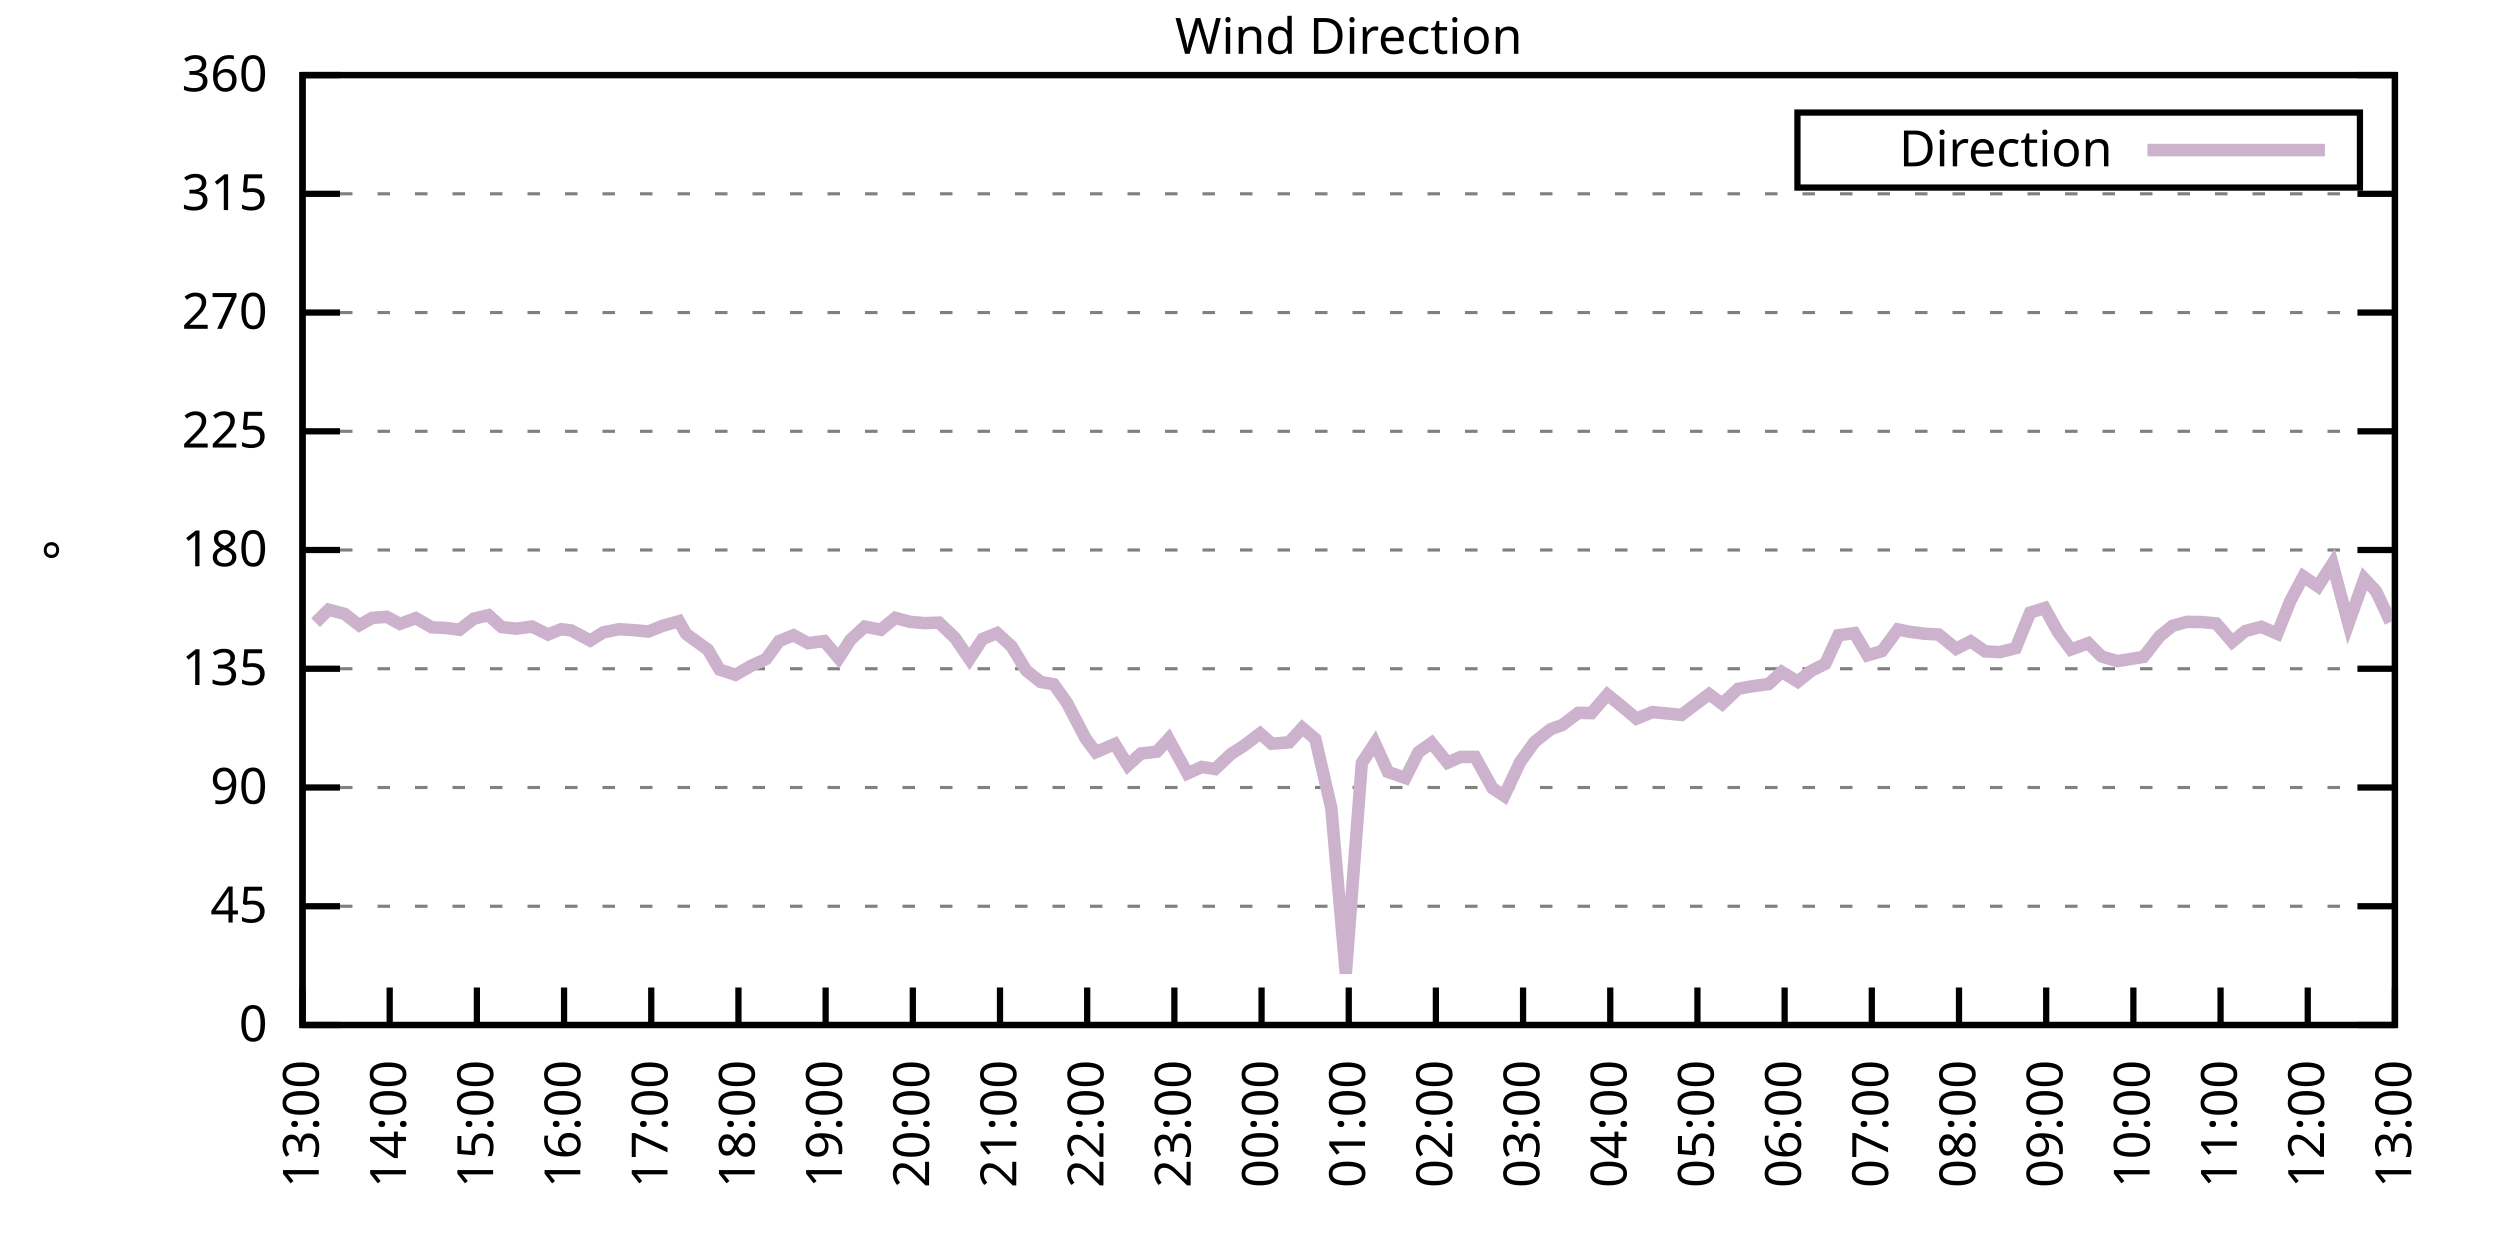
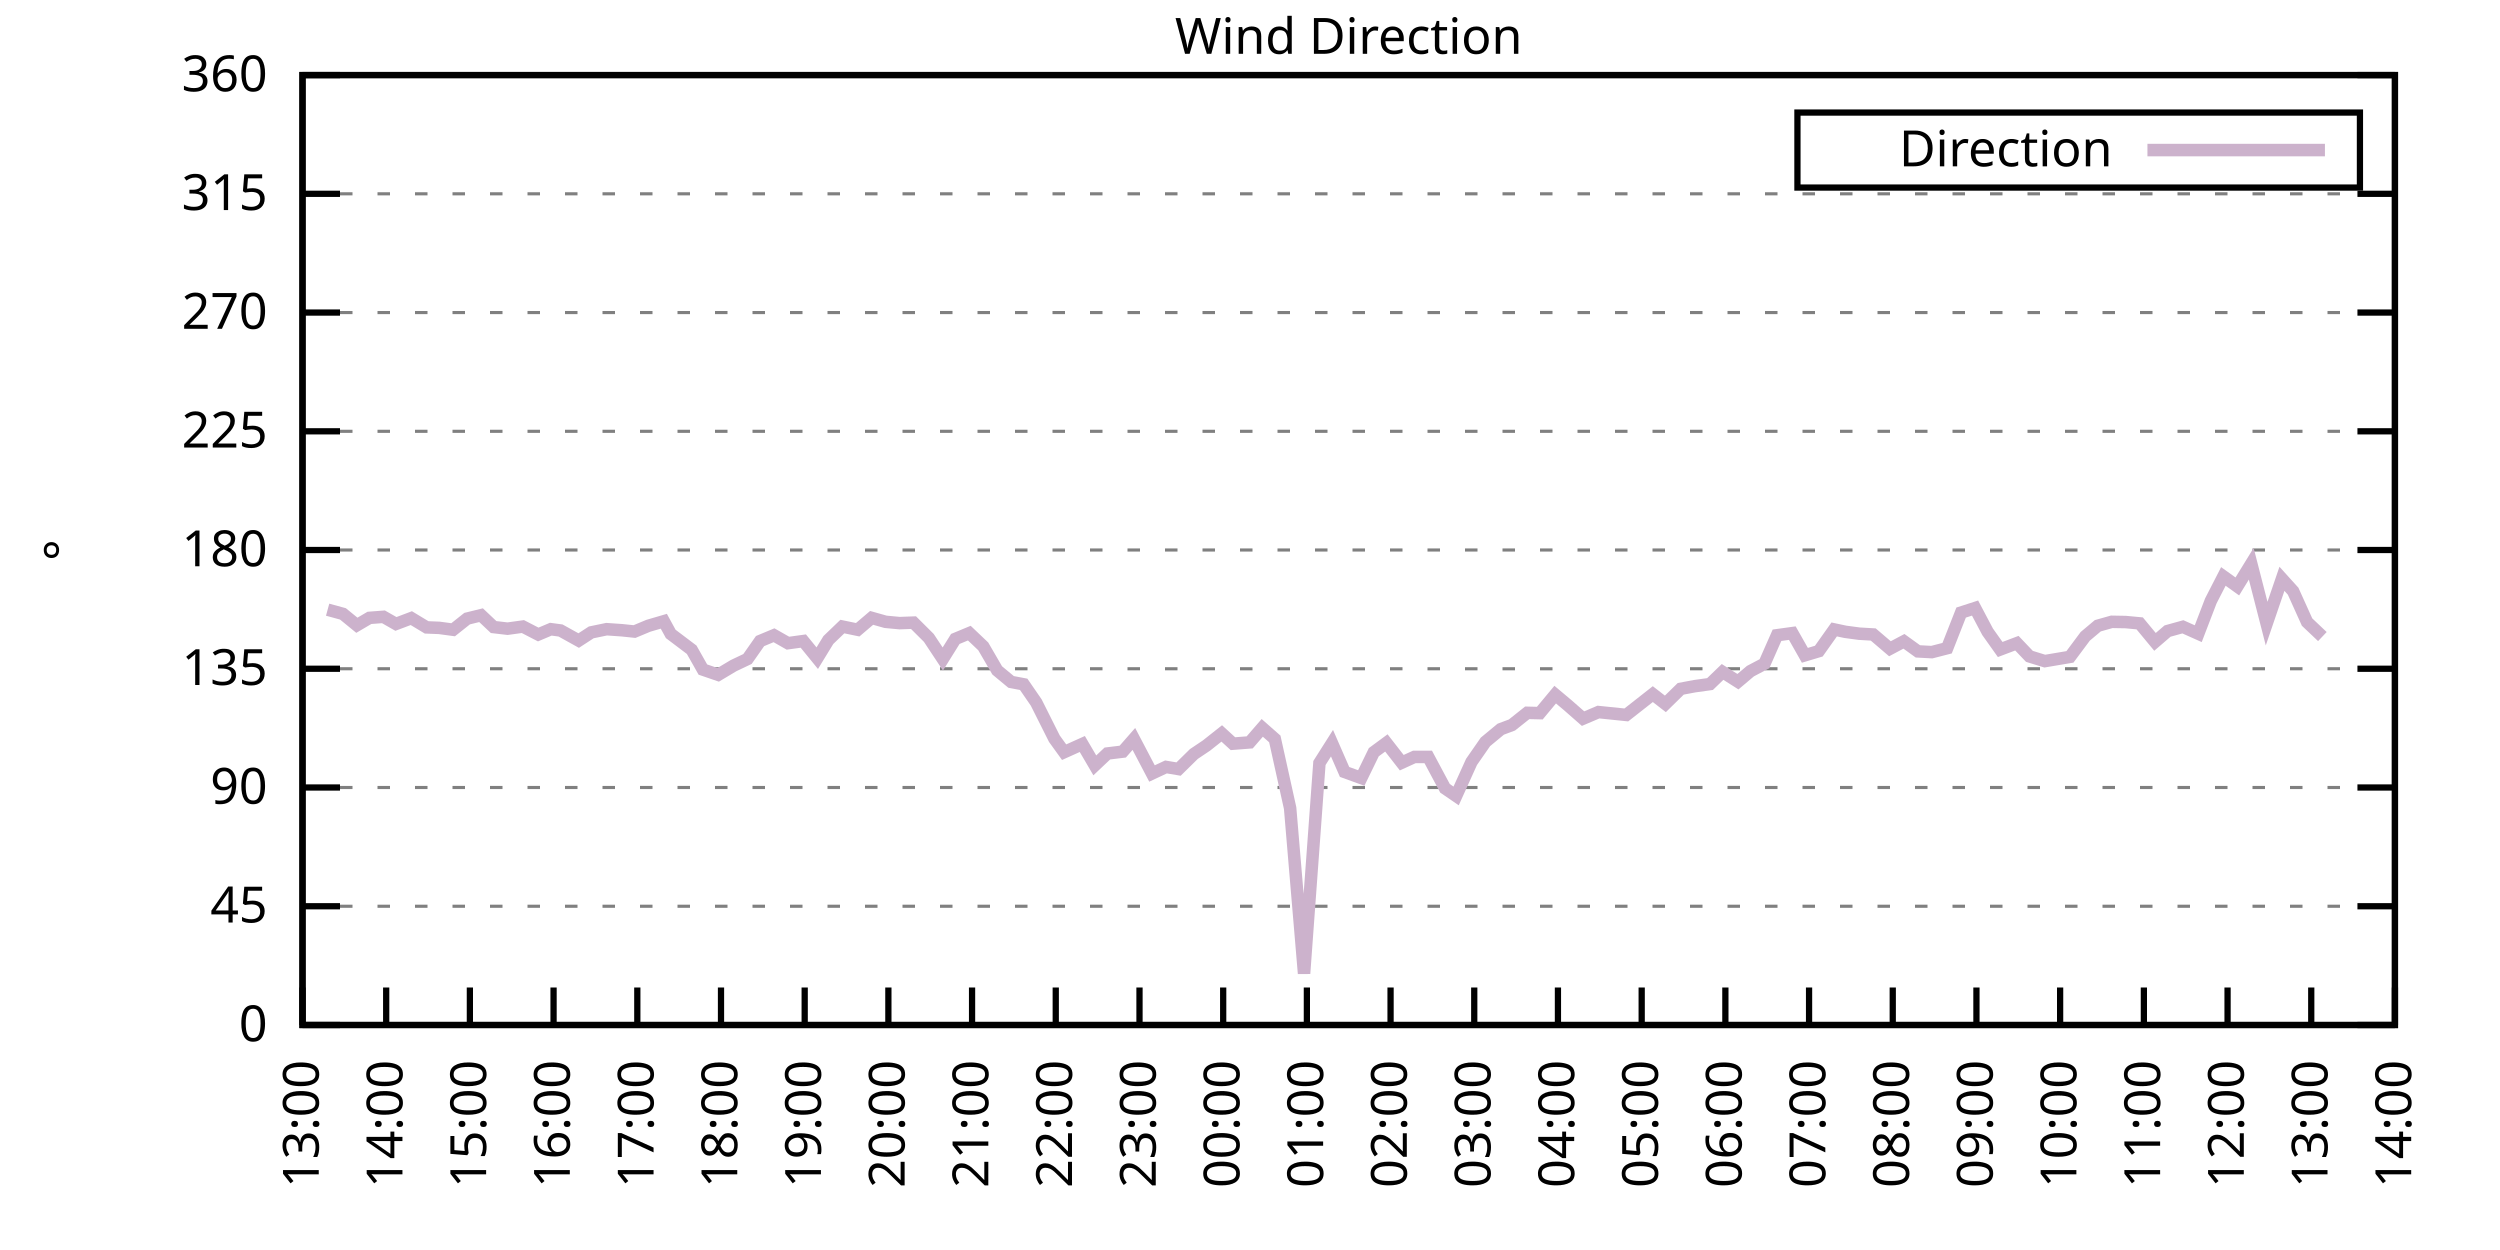
<svg xmlns="http://www.w3.org/2000/svg" xmlns:xlink="http://www.w3.org/1999/xlink" width="400" height="200" viewBox="0 0 400 200">
  <g id="gnuplot_canvas">
    <rect x="0" y="0" width="400" height="200" fill="none" />
    <defs>
      <circle id="gpDot" r="0.5" stroke-width="0.5" stroke="currentColor" />
      <path id="gpPt0" stroke-width="0.333" stroke="currentColor" d="M-1,0 h2 M0,-1 v2" />
      <path id="gpPt1" stroke-width="0.333" stroke="currentColor" d="M-1,-1 L1,1 M1,-1 L-1,1" />
      <path id="gpPt2" stroke-width="0.333" stroke="currentColor" d="M-1,0 L1,0 M0,-1 L0,1 M-1,-1 L1,1 M-1,1 L1,-1" />
      <rect id="gpPt3" stroke-width="0.333" stroke="currentColor" x="-1" y="-1" width="2" height="2" />
      <rect id="gpPt4" stroke-width="0.333" stroke="currentColor" fill="currentColor" x="-1" y="-1" width="2" height="2" />
      <circle id="gpPt5" stroke-width="0.333" stroke="currentColor" cx="0" cy="0" r="1" />
      <use xlink:href="#gpPt5" id="gpPt6" fill="currentColor" stroke="none" />
      <path id="gpPt7" stroke-width="0.333" stroke="currentColor" d="M0,-1.33 L-1.33,0.67 L1.33,0.67 z" />
      <use xlink:href="#gpPt7" id="gpPt8" fill="currentColor" stroke="none" />
      <use xlink:href="#gpPt7" id="gpPt9" stroke="currentColor" transform="rotate(180)" />
      <use xlink:href="#gpPt9" id="gpPt10" fill="currentColor" stroke="none" />
      <use xlink:href="#gpPt3" id="gpPt11" stroke="currentColor" transform="rotate(45)" />
      <use xlink:href="#gpPt11" id="gpPt12" fill="currentColor" stroke="none" />
      <path id="gpPt13" stroke-width="0.333" stroke="currentColor" d="M0,1.330 L1.265,0.411 L0.782,-1.067 L-0.782,-1.076 L-1.265,0.411 z" />
      <use xlink:href="#gpPt13" id="gpPt14" fill="currentColor" stroke="none" />
      <filter id="textbox" filterUnits="objectBoundingBox" x="0" y="0" height="1" width="1">
        <feFlood flood-color="white" flood-opacity="1" result="bgnd" />
        <feComposite in="SourceGraphic" in2="bgnd" operator="atop" />
      </filter>
      <filter id="greybox" filterUnits="objectBoundingBox" x="0" y="0" height="1" width="1">
        <feFlood flood-color="lightgrey" flood-opacity="1" result="grey" />
        <feComposite in="SourceGraphic" in2="grey" operator="atop" />
      </filter>
    </defs>
    <g fill="none" color="white" stroke="currentColor" stroke-width="1.00" stroke-linecap="butt" stroke-linejoin="miter">
</g>
    <g fill="none" color="black" stroke="currentColor" stroke-width="1.00" stroke-linecap="butt" stroke-linejoin="miter">
      <g stroke="none" shape-rendering="crispEdges">
        <polygon fill="rgb(255, 255, 255)" points="48.40,164.00 383.18,164.00 383.18,12.02 48.40,12.02 " />
      </g>
    </g>
    <g fill="none" color="black" stroke="currentColor" stroke-width="1.00" stroke-linecap="butt" stroke-linejoin="miter">
</g>
    <g fill="none" color="black" stroke="black" stroke-width="0.50" stroke-linecap="butt" stroke-linejoin="miter">
</g>
    <g fill="none" color="gray" stroke="currentColor" stroke-width="0.50" stroke-linecap="butt" stroke-linejoin="miter">
      <path stroke="gray" stroke-dasharray="2,4" class="gridline" d="M48.40,164.00 L383.19,164.00  " />
    </g>
    <g fill="none" color="gray" stroke="gray" stroke-width="1.00" stroke-linecap="butt" stroke-linejoin="miter">
</g>
    <g fill="none" color="black" stroke="currentColor" stroke-width="1.00" stroke-linecap="butt" stroke-linejoin="miter">
      <path stroke="black" d="M48.40,164.00 L54.40,164.00 M383.19,164.00 L377.19,164.00  " />
      <g transform="translate(42.80,166.60)" stroke="none" fill="black" font-family="Sans" font-size="8.00" text-anchor="end">
        <text>
          <tspan font-family="Sans"> 0</tspan>
        </text>
      </g>
    </g>
    <g fill="none" color="black" stroke="currentColor" stroke-width="1.00" stroke-linecap="butt" stroke-linejoin="miter">
</g>
    <g fill="none" color="black" stroke="black" stroke-width="0.50" stroke-linecap="butt" stroke-linejoin="miter">
</g>
    <g fill="none" color="gray" stroke="currentColor" stroke-width="0.50" stroke-linecap="butt" stroke-linejoin="miter">
      <path stroke="gray" stroke-dasharray="2,4" class="gridline" d="M48.40,145.00 L383.19,145.00  " />
    </g>
    <g fill="none" color="gray" stroke="gray" stroke-width="1.00" stroke-linecap="butt" stroke-linejoin="miter">
</g>
    <g fill="none" color="black" stroke="currentColor" stroke-width="1.00" stroke-linecap="butt" stroke-linejoin="miter">
      <path stroke="black" d="M48.40,145.00 L54.40,145.00 M383.19,145.00 L377.19,145.00  " />
      <g transform="translate(42.80,147.60)" stroke="none" fill="black" font-family="Sans" font-size="8.00" text-anchor="end">
        <text>
          <tspan font-family="Sans"> 45</tspan>
        </text>
      </g>
    </g>
    <g fill="none" color="black" stroke="currentColor" stroke-width="1.00" stroke-linecap="butt" stroke-linejoin="miter">
</g>
    <g fill="none" color="black" stroke="black" stroke-width="0.50" stroke-linecap="butt" stroke-linejoin="miter">
</g>
    <g fill="none" color="gray" stroke="currentColor" stroke-width="0.50" stroke-linecap="butt" stroke-linejoin="miter">
      <path stroke="gray" stroke-dasharray="2,4" class="gridline" d="M48.40,126.00 L383.19,126.00  " />
    </g>
    <g fill="none" color="gray" stroke="gray" stroke-width="1.00" stroke-linecap="butt" stroke-linejoin="miter">
</g>
    <g fill="none" color="black" stroke="currentColor" stroke-width="1.00" stroke-linecap="butt" stroke-linejoin="miter">
      <path stroke="black" d="M48.40,126.00 L54.40,126.00 M383.19,126.00 L377.19,126.00  " />
      <g transform="translate(42.80,128.60)" stroke="none" fill="black" font-family="Sans" font-size="8.00" text-anchor="end">
        <text>
          <tspan font-family="Sans"> 90</tspan>
        </text>
      </g>
    </g>
    <g fill="none" color="black" stroke="currentColor" stroke-width="1.00" stroke-linecap="butt" stroke-linejoin="miter">
</g>
    <g fill="none" color="black" stroke="black" stroke-width="0.50" stroke-linecap="butt" stroke-linejoin="miter">
</g>
    <g fill="none" color="gray" stroke="currentColor" stroke-width="0.50" stroke-linecap="butt" stroke-linejoin="miter">
      <path stroke="gray" stroke-dasharray="2,4" class="gridline" d="M48.40,107.00 L383.19,107.00  " />
    </g>
    <g fill="none" color="gray" stroke="gray" stroke-width="1.00" stroke-linecap="butt" stroke-linejoin="miter">
</g>
    <g fill="none" color="black" stroke="currentColor" stroke-width="1.00" stroke-linecap="butt" stroke-linejoin="miter">
      <path stroke="black" d="M48.40,107.00 L54.40,107.00 M383.19,107.00 L377.19,107.00  " />
      <g transform="translate(42.80,109.60)" stroke="none" fill="black" font-family="Sans" font-size="8.00" text-anchor="end">
        <text>
          <tspan font-family="Sans"> 135</tspan>
        </text>
      </g>
    </g>
    <g fill="none" color="black" stroke="currentColor" stroke-width="1.00" stroke-linecap="butt" stroke-linejoin="miter">
</g>
    <g fill="none" color="black" stroke="black" stroke-width="0.50" stroke-linecap="butt" stroke-linejoin="miter">
</g>
    <g fill="none" color="gray" stroke="currentColor" stroke-width="0.50" stroke-linecap="butt" stroke-linejoin="miter">
      <path stroke="gray" stroke-dasharray="2,4" class="gridline" d="M48.40,88.00 L383.19,88.00  " />
    </g>
    <g fill="none" color="gray" stroke="gray" stroke-width="1.00" stroke-linecap="butt" stroke-linejoin="miter">
</g>
    <g fill="none" color="black" stroke="currentColor" stroke-width="1.00" stroke-linecap="butt" stroke-linejoin="miter">
      <path stroke="black" d="M48.40,88.00 L54.40,88.00 M383.19,88.00 L377.19,88.00  " />
      <g transform="translate(42.80,90.60)" stroke="none" fill="black" font-family="Sans" font-size="8.00" text-anchor="end">
        <text>
          <tspan font-family="Sans"> 180</tspan>
        </text>
      </g>
    </g>
    <g fill="none" color="black" stroke="currentColor" stroke-width="1.00" stroke-linecap="butt" stroke-linejoin="miter">
</g>
    <g fill="none" color="black" stroke="black" stroke-width="0.50" stroke-linecap="butt" stroke-linejoin="miter">
</g>
    <g fill="none" color="gray" stroke="currentColor" stroke-width="0.50" stroke-linecap="butt" stroke-linejoin="miter">
      <path stroke="gray" stroke-dasharray="2,4" class="gridline" d="M48.40,69.01 L383.19,69.01  " />
    </g>
    <g fill="none" color="gray" stroke="gray" stroke-width="1.00" stroke-linecap="butt" stroke-linejoin="miter">
</g>
    <g fill="none" color="black" stroke="currentColor" stroke-width="1.00" stroke-linecap="butt" stroke-linejoin="miter">
      <path stroke="black" d="M48.40,69.01 L54.40,69.01 M383.19,69.01 L377.19,69.01  " />
      <g transform="translate(42.80,71.61)" stroke="none" fill="black" font-family="Sans" font-size="8.00" text-anchor="end">
        <text>
          <tspan font-family="Sans"> 225</tspan>
        </text>
      </g>
    </g>
    <g fill="none" color="black" stroke="currentColor" stroke-width="1.00" stroke-linecap="butt" stroke-linejoin="miter">
</g>
    <g fill="none" color="black" stroke="black" stroke-width="0.50" stroke-linecap="butt" stroke-linejoin="miter">
</g>
    <g fill="none" color="gray" stroke="currentColor" stroke-width="0.50" stroke-linecap="butt" stroke-linejoin="miter">
      <path stroke="gray" stroke-dasharray="2,4" class="gridline" d="M48.40,50.01 L383.19,50.01  " />
    </g>
    <g fill="none" color="gray" stroke="gray" stroke-width="1.00" stroke-linecap="butt" stroke-linejoin="miter">
</g>
    <g fill="none" color="black" stroke="currentColor" stroke-width="1.00" stroke-linecap="butt" stroke-linejoin="miter">
      <path stroke="black" d="M48.40,50.01 L54.40,50.01 M383.19,50.01 L377.19,50.01  " />
      <g transform="translate(42.80,52.61)" stroke="none" fill="black" font-family="Sans" font-size="8.00" text-anchor="end">
        <text>
          <tspan font-family="Sans"> 270</tspan>
        </text>
      </g>
    </g>
    <g fill="none" color="black" stroke="currentColor" stroke-width="1.00" stroke-linecap="butt" stroke-linejoin="miter">
</g>
    <g fill="none" color="black" stroke="black" stroke-width="0.50" stroke-linecap="butt" stroke-linejoin="miter">
</g>
    <g fill="none" color="gray" stroke="currentColor" stroke-width="0.50" stroke-linecap="butt" stroke-linejoin="miter">
      <path stroke="gray" stroke-dasharray="2,4" class="gridline" d="M48.40,31.01 L383.19,31.01  " />
    </g>
    <g fill="none" color="gray" stroke="gray" stroke-width="1.00" stroke-linecap="butt" stroke-linejoin="miter">
</g>
    <g fill="none" color="black" stroke="currentColor" stroke-width="1.00" stroke-linecap="butt" stroke-linejoin="miter">
      <path stroke="black" d="M48.40,31.01 L54.40,31.01 M383.19,31.01 L377.19,31.01  " />
      <g transform="translate(42.80,33.61)" stroke="none" fill="black" font-family="Sans" font-size="8.00" text-anchor="end">
        <text>
          <tspan font-family="Sans"> 315</tspan>
        </text>
      </g>
    </g>
    <g fill="none" color="black" stroke="currentColor" stroke-width="1.00" stroke-linecap="butt" stroke-linejoin="miter">
</g>
    <g fill="none" color="black" stroke="black" stroke-width="0.50" stroke-linecap="butt" stroke-linejoin="miter">
</g>
    <g fill="none" color="gray" stroke="currentColor" stroke-width="0.50" stroke-linecap="butt" stroke-linejoin="miter">
      <path stroke="gray" stroke-dasharray="2,4" class="gridline" d="M48.40,12.01 L383.19,12.01  " />
    </g>
    <g fill="none" color="gray" stroke="gray" stroke-width="1.00" stroke-linecap="butt" stroke-linejoin="miter">
</g>
    <g fill="none" color="black" stroke="currentColor" stroke-width="1.00" stroke-linecap="butt" stroke-linejoin="miter">
      <path stroke="black" d="M48.40,12.01 L54.40,12.01 M383.19,12.01 L377.19,12.01  " />
      <g transform="translate(42.80,14.61)" stroke="none" fill="black" font-family="Sans" font-size="8.00" text-anchor="end">
        <text>
          <tspan font-family="Sans"> 360</tspan>
        </text>
      </g>
    </g>
    <g fill="none" color="black" stroke="currentColor" stroke-width="1.00" stroke-linecap="butt" stroke-linejoin="miter">
      <path stroke="black" d="M48.40,164.00 L48.40,158.00  " />
      <g transform="translate(51.00,169.60) rotate(270.00)" stroke="none" fill="black" font-family="Sans" font-size="8.00" text-anchor="end">
        <text>
          <tspan font-family="Sans">13:00</tspan>
        </text>
      </g>
    </g>
    <g fill="none" color="black" stroke="currentColor" stroke-width="1.00" stroke-linecap="butt" stroke-linejoin="miter">
-       <path stroke="black" d="M62.35,164.00 L62.35,158.00  " />
-       <g transform="translate(64.95,169.60) rotate(270.00)" stroke="none" fill="black" font-family="Sans" font-size="8.00" text-anchor="end">
+       <path stroke="black" d="M61.79,164.00 L61.79,158.00  " />
+       <g transform="translate(64.39,169.60) rotate(270.00)" stroke="none" fill="black" font-family="Sans" font-size="8.00" text-anchor="end">
        <text>
          <tspan font-family="Sans">14:00</tspan>
        </text>
      </g>
    </g>
    <g fill="none" color="black" stroke="currentColor" stroke-width="1.00" stroke-linecap="butt" stroke-linejoin="miter">
-       <path stroke="black" d="M76.30,164.00 L76.30,158.00  " />
-       <g transform="translate(78.90,169.60) rotate(270.00)" stroke="none" fill="black" font-family="Sans" font-size="8.00" text-anchor="end">
+       <path stroke="black" d="M75.18,164.00 L75.18,158.00  " />
+       <g transform="translate(77.78,169.60) rotate(270.00)" stroke="none" fill="black" font-family="Sans" font-size="8.00" text-anchor="end">
        <text>
          <tspan font-family="Sans">15:00</tspan>
        </text>
      </g>
    </g>
    <g fill="none" color="black" stroke="currentColor" stroke-width="1.00" stroke-linecap="butt" stroke-linejoin="miter">
-       <path stroke="black" d="M90.25,164.00 L90.25,158.00  " />
-       <g transform="translate(92.85,169.60) rotate(270.00)" stroke="none" fill="black" font-family="Sans" font-size="8.00" text-anchor="end">
+       <path stroke="black" d="M88.57,164.00 L88.57,158.00  " />
+       <g transform="translate(91.17,169.60) rotate(270.00)" stroke="none" fill="black" font-family="Sans" font-size="8.00" text-anchor="end">
        <text>
          <tspan font-family="Sans">16:00</tspan>
        </text>
      </g>
    </g>
    <g fill="none" color="black" stroke="currentColor" stroke-width="1.00" stroke-linecap="butt" stroke-linejoin="miter">
-       <path stroke="black" d="M104.20,164.00 L104.20,158.00  " />
-       <g transform="translate(106.80,169.60) rotate(270.00)" stroke="none" fill="black" font-family="Sans" font-size="8.00" text-anchor="end">
+       <path stroke="black" d="M101.97,164.00 L101.97,158.00  " />
+       <g transform="translate(104.57,169.60) rotate(270.00)" stroke="none" fill="black" font-family="Sans" font-size="8.00" text-anchor="end">
        <text>
          <tspan font-family="Sans">17:00</tspan>
        </text>
      </g>
    </g>
    <g fill="none" color="black" stroke="currentColor" stroke-width="1.00" stroke-linecap="butt" stroke-linejoin="miter">
-       <path stroke="black" d="M118.15,164.00 L118.15,158.00  " />
-       <g transform="translate(120.75,169.60) rotate(270.00)" stroke="none" fill="black" font-family="Sans" font-size="8.00" text-anchor="end">
+       <path stroke="black" d="M115.36,164.00 L115.36,158.00  " />
+       <g transform="translate(117.96,169.60) rotate(270.00)" stroke="none" fill="black" font-family="Sans" font-size="8.00" text-anchor="end">
        <text>
          <tspan font-family="Sans">18:00</tspan>
        </text>
      </g>
    </g>
    <g fill="none" color="black" stroke="currentColor" stroke-width="1.00" stroke-linecap="butt" stroke-linejoin="miter">
-       <path stroke="black" d="M132.10,164.00 L132.10,158.00  " />
-       <g transform="translate(134.70,169.60) rotate(270.00)" stroke="none" fill="black" font-family="Sans" font-size="8.00" text-anchor="end">
+       <path stroke="black" d="M128.75,164.00 L128.75,158.00  " />
+       <g transform="translate(131.35,169.60) rotate(270.00)" stroke="none" fill="black" font-family="Sans" font-size="8.00" text-anchor="end">
        <text>
          <tspan font-family="Sans">19:00</tspan>
        </text>
      </g>
    </g>
    <g fill="none" color="black" stroke="currentColor" stroke-width="1.00" stroke-linecap="butt" stroke-linejoin="miter">
-       <path stroke="black" d="M146.05,164.00 L146.05,158.00  " />
-       <g transform="translate(148.65,169.60) rotate(270.00)" stroke="none" fill="black" font-family="Sans" font-size="8.00" text-anchor="end">
+       <path stroke="black" d="M142.14,164.00 L142.14,158.00  " />
+       <g transform="translate(144.74,169.60) rotate(270.00)" stroke="none" fill="black" font-family="Sans" font-size="8.00" text-anchor="end">
        <text>
          <tspan font-family="Sans">20:00</tspan>
        </text>
      </g>
    </g>
    <g fill="none" color="black" stroke="currentColor" stroke-width="1.00" stroke-linecap="butt" stroke-linejoin="miter">
-       <path stroke="black" d="M160.00,164.00 L160.00,158.00  " />
-       <g transform="translate(162.60,169.60) rotate(270.00)" stroke="none" fill="black" font-family="Sans" font-size="8.00" text-anchor="end">
+       <path stroke="black" d="M155.53,164.00 L155.53,158.00  " />
+       <g transform="translate(158.13,169.60) rotate(270.00)" stroke="none" fill="black" font-family="Sans" font-size="8.00" text-anchor="end">
        <text>
          <tspan font-family="Sans">21:00</tspan>
        </text>
      </g>
    </g>
    <g fill="none" color="black" stroke="currentColor" stroke-width="1.00" stroke-linecap="butt" stroke-linejoin="miter">
-       <path stroke="black" d="M173.95,164.00 L173.95,158.00  " />
-       <g transform="translate(176.55,169.60) rotate(270.00)" stroke="none" fill="black" font-family="Sans" font-size="8.00" text-anchor="end">
+       <path stroke="black" d="M168.92,164.00 L168.92,158.00  " />
+       <g transform="translate(171.52,169.60) rotate(270.00)" stroke="none" fill="black" font-family="Sans" font-size="8.00" text-anchor="end">
        <text>
          <tspan font-family="Sans">22:00</tspan>
        </text>
      </g>
    </g>
    <g fill="none" color="black" stroke="currentColor" stroke-width="1.00" stroke-linecap="butt" stroke-linejoin="miter">
-       <path stroke="black" d="M187.90,164.00 L187.90,158.00  " />
-       <g transform="translate(190.50,169.60) rotate(270.00)" stroke="none" fill="black" font-family="Sans" font-size="8.00" text-anchor="end">
+       <path stroke="black" d="M182.32,164.00 L182.32,158.00  " />
+       <g transform="translate(184.92,169.60) rotate(270.00)" stroke="none" fill="black" font-family="Sans" font-size="8.00" text-anchor="end">
        <text>
          <tspan font-family="Sans">23:00</tspan>
        </text>
      </g>
    </g>
    <g fill="none" color="black" stroke="currentColor" stroke-width="1.00" stroke-linecap="butt" stroke-linejoin="miter">
-       <path stroke="black" d="M201.85,164.00 L201.85,158.00  " />
-       <g transform="translate(204.45,169.60) rotate(270.00)" stroke="none" fill="black" font-family="Sans" font-size="8.00" text-anchor="end">
+       <path stroke="black" d="M195.71,164.00 L195.71,158.00  " />
+       <g transform="translate(198.31,169.60) rotate(270.00)" stroke="none" fill="black" font-family="Sans" font-size="8.00" text-anchor="end">
        <text>
          <tspan font-family="Sans">00:00</tspan>
        </text>
      </g>
    </g>
    <g fill="none" color="black" stroke="currentColor" stroke-width="1.00" stroke-linecap="butt" stroke-linejoin="miter">
-       <path stroke="black" d="M215.80,164.00 L215.80,158.00  " />
-       <g transform="translate(218.40,169.60) rotate(270.00)" stroke="none" fill="black" font-family="Sans" font-size="8.00" text-anchor="end">
+       <path stroke="black" d="M209.10,164.00 L209.10,158.00  " />
+       <g transform="translate(211.70,169.60) rotate(270.00)" stroke="none" fill="black" font-family="Sans" font-size="8.00" text-anchor="end">
        <text>
          <tspan font-family="Sans">01:00</tspan>
        </text>
      </g>
    </g>
    <g fill="none" color="black" stroke="currentColor" stroke-width="1.00" stroke-linecap="butt" stroke-linejoin="miter">
-       <path stroke="black" d="M229.74,164.00 L229.74,158.00  " />
-       <g transform="translate(232.34,169.60) rotate(270.00)" stroke="none" fill="black" font-family="Sans" font-size="8.00" text-anchor="end">
+       <path stroke="black" d="M222.49,164.00 L222.49,158.00  " />
+       <g transform="translate(225.09,169.60) rotate(270.00)" stroke="none" fill="black" font-family="Sans" font-size="8.00" text-anchor="end">
        <text>
          <tspan font-family="Sans">02:00</tspan>
        </text>
      </g>
    </g>
    <g fill="none" color="black" stroke="currentColor" stroke-width="1.00" stroke-linecap="butt" stroke-linejoin="miter">
-       <path stroke="black" d="M243.69,164.00 L243.69,158.00  " />
-       <g transform="translate(246.29,169.60) rotate(270.00)" stroke="none" fill="black" font-family="Sans" font-size="8.00" text-anchor="end">
+       <path stroke="black" d="M235.88,164.00 L235.88,158.00  " />
+       <g transform="translate(238.48,169.60) rotate(270.00)" stroke="none" fill="black" font-family="Sans" font-size="8.00" text-anchor="end">
        <text>
          <tspan font-family="Sans">03:00</tspan>
        </text>
      </g>
    </g>
    <g fill="none" color="black" stroke="currentColor" stroke-width="1.00" stroke-linecap="butt" stroke-linejoin="miter">
-       <path stroke="black" d="M257.64,164.00 L257.64,158.00  " />
-       <g transform="translate(260.24,169.60) rotate(270.00)" stroke="none" fill="black" font-family="Sans" font-size="8.00" text-anchor="end">
+       <path stroke="black" d="M249.27,164.00 L249.27,158.00  " />
+       <g transform="translate(251.87,169.60) rotate(270.00)" stroke="none" fill="black" font-family="Sans" font-size="8.00" text-anchor="end">
        <text>
          <tspan font-family="Sans">04:00</tspan>
        </text>
      </g>
    </g>
    <g fill="none" color="black" stroke="currentColor" stroke-width="1.00" stroke-linecap="butt" stroke-linejoin="miter">
-       <path stroke="black" d="M271.59,164.00 L271.59,158.00  " />
-       <g transform="translate(274.19,169.60) rotate(270.00)" stroke="none" fill="black" font-family="Sans" font-size="8.00" text-anchor="end">
+       <path stroke="black" d="M262.67,164.00 L262.67,158.00  " />
+       <g transform="translate(265.27,169.60) rotate(270.00)" stroke="none" fill="black" font-family="Sans" font-size="8.00" text-anchor="end">
        <text>
          <tspan font-family="Sans">05:00</tspan>
        </text>
      </g>
    </g>
    <g fill="none" color="black" stroke="currentColor" stroke-width="1.00" stroke-linecap="butt" stroke-linejoin="miter">
-       <path stroke="black" d="M285.54,164.00 L285.54,158.00  " />
-       <g transform="translate(288.14,169.60) rotate(270.00)" stroke="none" fill="black" font-family="Sans" font-size="8.00" text-anchor="end">
+       <path stroke="black" d="M276.06,164.00 L276.06,158.00  " />
+       <g transform="translate(278.66,169.60) rotate(270.00)" stroke="none" fill="black" font-family="Sans" font-size="8.00" text-anchor="end">
        <text>
          <tspan font-family="Sans">06:00</tspan>
        </text>
      </g>
    </g>
    <g fill="none" color="black" stroke="currentColor" stroke-width="1.00" stroke-linecap="butt" stroke-linejoin="miter">
-       <path stroke="black" d="M299.49,164.00 L299.49,158.00  " />
-       <g transform="translate(302.09,169.60) rotate(270.00)" stroke="none" fill="black" font-family="Sans" font-size="8.00" text-anchor="end">
+       <path stroke="black" d="M289.45,164.00 L289.45,158.00  " />
+       <g transform="translate(292.05,169.60) rotate(270.00)" stroke="none" fill="black" font-family="Sans" font-size="8.00" text-anchor="end">
        <text>
          <tspan font-family="Sans">07:00</tspan>
        </text>
      </g>
    </g>
    <g fill="none" color="black" stroke="currentColor" stroke-width="1.00" stroke-linecap="butt" stroke-linejoin="miter">
-       <path stroke="black" d="M313.44,164.00 L313.44,158.00  " />
-       <g transform="translate(316.04,169.60) rotate(270.00)" stroke="none" fill="black" font-family="Sans" font-size="8.00" text-anchor="end">
+       <path stroke="black" d="M302.84,164.00 L302.84,158.00  " />
+       <g transform="translate(305.44,169.60) rotate(270.00)" stroke="none" fill="black" font-family="Sans" font-size="8.00" text-anchor="end">
        <text>
          <tspan font-family="Sans">08:00</tspan>
        </text>
      </g>
    </g>
    <g fill="none" color="black" stroke="currentColor" stroke-width="1.00" stroke-linecap="butt" stroke-linejoin="miter">
-       <path stroke="black" d="M327.39,164.00 L327.39,158.00  " />
-       <g transform="translate(329.99,169.60) rotate(270.00)" stroke="none" fill="black" font-family="Sans" font-size="8.00" text-anchor="end">
+       <path stroke="black" d="M316.23,164.00 L316.23,158.00  " />
+       <g transform="translate(318.83,169.60) rotate(270.00)" stroke="none" fill="black" font-family="Sans" font-size="8.00" text-anchor="end">
        <text>
          <tspan font-family="Sans">09:00</tspan>
        </text>
      </g>
    </g>
    <g fill="none" color="black" stroke="currentColor" stroke-width="1.00" stroke-linecap="butt" stroke-linejoin="miter">
-       <path stroke="black" d="M341.34,164.00 L341.34,158.00  " />
-       <g transform="translate(343.94,169.60) rotate(270.00)" stroke="none" fill="black" font-family="Sans" font-size="8.00" text-anchor="end">
+       <path stroke="black" d="M329.62,164.00 L329.62,158.00  " />
+       <g transform="translate(332.22,169.60) rotate(270.00)" stroke="none" fill="black" font-family="Sans" font-size="8.00" text-anchor="end">
        <text>
          <tspan font-family="Sans">10:00</tspan>
        </text>
      </g>
    </g>
    <g fill="none" color="black" stroke="currentColor" stroke-width="1.00" stroke-linecap="butt" stroke-linejoin="miter">
-       <path stroke="black" d="M355.29,164.00 L355.29,158.00  " />
-       <g transform="translate(357.89,169.60) rotate(270.00)" stroke="none" fill="black" font-family="Sans" font-size="8.00" text-anchor="end">
+       <path stroke="black" d="M343.02,164.00 L343.02,158.00  " />
+       <g transform="translate(345.62,169.60) rotate(270.00)" stroke="none" fill="black" font-family="Sans" font-size="8.00" text-anchor="end">
        <text>
          <tspan font-family="Sans">11:00</tspan>
        </text>
      </g>
    </g>
    <g fill="none" color="black" stroke="currentColor" stroke-width="1.00" stroke-linecap="butt" stroke-linejoin="miter">
-       <path stroke="black" d="M369.24,164.00 L369.24,158.00  " />
-       <g transform="translate(371.84,169.60) rotate(270.00)" stroke="none" fill="black" font-family="Sans" font-size="8.00" text-anchor="end">
+       <path stroke="black" d="M356.41,164.00 L356.41,158.00  " />
+       <g transform="translate(359.01,169.60) rotate(270.00)" stroke="none" fill="black" font-family="Sans" font-size="8.00" text-anchor="end">
        <text>
          <tspan font-family="Sans">12:00</tspan>
+         </text>
+       </g>
+     </g>
+     <g fill="none" color="black" stroke="currentColor" stroke-width="1.00" stroke-linecap="butt" stroke-linejoin="miter">
+       <path stroke="black" d="M369.80,164.00 L369.80,158.00  " />
+       <g transform="translate(372.40,169.60) rotate(270.00)" stroke="none" fill="black" font-family="Sans" font-size="8.00" text-anchor="end">
+         <text>
+           <tspan font-family="Sans">13:00</tspan>
        </text>
      </g>
    </g>
    <g fill="none" color="black" stroke="currentColor" stroke-width="1.00" stroke-linecap="butt" stroke-linejoin="miter">
      <path stroke="black" d="M383.19,164.00 L383.19,158.00  " />
      <g transform="translate(385.79,169.60) rotate(270.00)" stroke="none" fill="black" font-family="Sans" font-size="8.00" text-anchor="end">
        <text>
-           <tspan font-family="Sans">13:00</tspan>
+           <tspan font-family="Sans">14:00</tspan>
        </text>
      </g>
    </g>
    <g fill="none" color="black" stroke="currentColor" stroke-width="1.00" stroke-linecap="butt" stroke-linejoin="miter">
</g>
    <g fill="none" color="black" stroke="currentColor" stroke-width="1.00" stroke-linecap="butt" stroke-linejoin="miter">
      <path stroke="black" d="M48.40,12.01 L48.40,164.00 L383.19,164.00 L383.19,12.01 L48.40,12.01 Z  " />
    </g>
    <g fill="none" color="black" stroke="currentColor" stroke-width="1.00" stroke-linecap="butt" stroke-linejoin="miter">
</g>
    <g fill="none" color="black" stroke="currentColor" stroke-width="1.00" stroke-linecap="butt" stroke-linejoin="miter">
      <path stroke="black" d="M287.59,30.01 L287.59,18.01 L377.59,18.01 L377.59,30.01 L287.59,30.01 Z  " />
    </g>
    <g id="Wind_direction_plot_1">
      <g fill="none" color="white" stroke="black" stroke-width="2.00" stroke-linecap="butt" stroke-linejoin="miter">
</g>
      <g fill="none" color="black" stroke="currentColor" stroke-width="2.00" stroke-linecap="butt" stroke-linejoin="miter">
        <g transform="translate(337.99,26.61)" stroke="none" fill="black" font-family="Sans" font-size="8.00" text-anchor="end">
          <text>
            <tspan font-family="Sans">Direction</tspan>
          </text>
        </g>
      </g>
      <g fill="none" color="black" stroke="currentColor" stroke-width="2.00" stroke-linecap="butt" stroke-linejoin="miter">
-         <path stroke="rgb(204, 178, 204)" d="M343.59,24.01 L371.99,24.01 M50.49,99.62 L52.58,97.55 L55.14,98.22 L57.47,100.04 L59.56,98.86 L61.88,98.69   L63.98,99.83 L66.53,98.90 L69.09,100.38 L71.18,100.46 L73.51,100.76 L75.83,98.98 L78.16,98.43 L80.25,100.33   L82.58,100.59 L85.13,100.25 L87.69,101.52 L89.78,100.67 L91.41,100.88 L94.43,102.49 L96.53,101.18 L99.08,100.67   L101.64,100.84 L103.73,101.05 L106.06,100.12 L108.62,99.40 L109.78,101.43 L113.27,103.96 L115.13,107.13 L117.68,107.97   L120.24,106.50 L122.57,105.44 L124.66,102.57 L126.98,101.64 L129.31,102.91 L131.87,102.57 L134.19,105.31 L136.05,102.40   L138.37,100.25 L140.93,100.76 L143.26,98.86 L145.58,99.49 L147.91,99.70 L150.23,99.62 L152.79,102.06 L155.11,105.44   L157.21,102.23 L159.53,101.30 L161.86,103.42 L164.18,107.26 L166.51,109.11 L168.60,109.49 L170.69,112.41 L173.71,118.19   L175.34,120.35 L178.36,119.04 L180.46,122.46 L182.55,120.56 L185.11,120.26 L186.97,118.23 L189.99,123.76 L192.31,122.71   L194.41,123.05 L196.96,120.64 L199.06,119.29 L201.61,117.35 L203.47,118.99 L206.26,118.78 L208.36,116.46 L210.45,118.23   L213.01,129.30 L215.33,155.77 L217.89,122.08 L219.98,118.91 L222.07,123.51 L224.86,124.48 L226.95,120.35 L229.05,118.87   L231.60,122.03 L233.70,121.11 L236.02,121.11 L238.81,126.13 L240.67,127.35 L243.23,121.91 L245.55,118.70 L248.11,116.67   L249.97,116.00 L252.53,114.05 L254.62,114.10 L257.18,111.14 L259.27,112.83 L261.83,114.98 L264.39,113.93 L269.04,114.39   L273.45,111.06 L275.55,112.62 L278.10,110.21 L280.43,109.79 L282.99,109.45 L285.08,107.51 L287.64,109.07 L289.73,107.38   L292.05,106.20 L294.15,101.64 L296.70,101.30 L298.80,104.85 L301.12,104.18 L303.68,100.71 L305.54,101.09 L307.86,101.39   L310.19,101.52 L312.98,103.80 L315.30,102.61 L317.63,104.22 L319.95,104.34 L322.51,103.71 L324.83,98.01 L327.16,97.29   L329.25,101.09 L331.34,103.92 L334.13,102.91 L336.23,105.02 L338.78,105.78 L342.97,105.10 L345.53,101.81 L347.62,100.12   L349.94,99.49 L352.27,99.53 L354.59,99.74 L357.15,102.70 L359.24,100.97 L361.80,100.29 L364.36,101.39 L366.45,96.15   L368.54,92.23 L370.87,93.83 L373.19,90.20 L375.75,99.78 L378.31,92.61 L380.17,94.59 L382.49,99.53  " />
+         <path stroke="rgb(204, 178, 204)" d="M343.59,24.01 L371.99,24.01 M52.42,97.55 L54.87,98.22 L57.10,100.04 L59.11,98.86 L61.35,98.69 L63.35,99.83   L65.81,98.90 L68.26,100.38 L70.27,100.46 L72.50,100.76 L74.74,98.98 L76.97,98.43 L78.98,100.33 L81.21,100.59   L83.66,100.25 L86.12,101.52 L88.13,100.67 L89.69,100.88 L92.59,102.49 L94.60,101.18 L97.06,100.67 L99.51,100.84   L101.52,101.05 L103.75,100.12 L106.21,99.40 L107.32,101.43 L110.67,103.96 L112.46,107.13 L114.91,107.97 L117.37,106.50   L119.60,105.44 L121.61,102.57 L123.84,101.64 L126.07,102.91 L128.53,102.57 L130.76,105.31 L132.54,102.40 L134.78,100.25   L137.23,100.76 L139.46,98.86 L141.69,99.49 L143.93,99.70 L146.16,99.62 L148.61,102.06 L150.85,105.44 L152.85,102.23   L155.09,101.30 L157.32,103.42 L159.55,107.26 L161.78,109.11 L163.79,109.49 L165.80,112.41 L168.70,118.19 L170.26,120.35   L173.17,119.04 L175.17,122.46 L177.18,120.56 L179.64,120.26 L181.42,118.23 L184.32,123.76 L186.56,122.71 L188.57,123.05   L191.02,120.64 L193.03,119.29 L195.48,117.35 L197.27,118.99 L199.95,118.78 L201.96,116.46 L203.97,118.23 L206.42,129.30   L208.65,155.77 L211.11,122.08 L213.12,118.91 L215.13,123.51 L217.80,124.48 L219.81,120.35 L221.82,118.87 L224.28,122.03   L226.29,121.11 L228.52,121.11 L231.20,126.13 L232.98,127.35 L235.44,121.91 L237.67,118.70 L240.12,116.67 L241.91,116.00   L244.36,114.05 L246.37,114.10 L248.83,111.14 L250.84,112.83 L253.29,114.98 L255.75,113.93 L260.21,114.39 L264.45,111.06   L266.46,112.62 L268.92,110.21 L271.15,109.79 L273.60,109.45 L275.61,107.51 L278.07,109.07 L280.07,107.38 L282.31,106.20   L284.32,101.64 L286.77,101.30 L288.78,104.85 L291.01,104.18 L293.47,100.71 L295.25,101.09 L297.48,101.39 L299.72,101.52   L302.39,103.80 L304.63,102.61 L306.86,104.22 L309.09,104.34 L311.54,103.71 L313.78,98.01 L316.01,97.29 L318.02,101.09   L320.03,103.92 L322.70,102.91 L324.71,105.02 L327.17,105.78 L331.19,105.10 L333.64,101.81 L335.65,100.12 L337.88,99.49   L340.11,99.53 L342.35,99.74 L344.80,102.70 L346.81,100.97 L349.26,100.29 L351.72,101.39 L353.73,96.15 L355.74,92.23   L357.97,93.83 L360.20,90.20 L362.66,99.78 L365.11,92.61 L366.90,94.59 L369.13,99.53 L371.58,101.85  " />
      </g>
    </g>
    <g fill="none" color="black" stroke="currentColor" stroke-width="2.00" stroke-linecap="butt" stroke-linejoin="miter">
</g>
    <g fill="none" color="black" stroke="black" stroke-width="1.00" stroke-linecap="butt" stroke-linejoin="miter">
</g>
    <g fill="none" color="black" stroke="currentColor" stroke-width="1.00" stroke-linecap="butt" stroke-linejoin="miter">
      <path stroke="black" d="M48.40,12.01 L48.40,164.00 L383.19,164.00 L383.19,12.01 L48.40,12.01 Z  " />
      <g transform="translate(12.80,88.01) rotate(270.00)" stroke="none" fill="black" font-family="Sans" font-size="8.00" text-anchor="middle">
        <text>
          <tspan font-family="Sans">°</tspan>
        </text>
      </g>
    </g>
    <g fill="none" color="black" stroke="currentColor" stroke-width="1.00" stroke-linecap="butt" stroke-linejoin="miter">
</g>
    <g fill="none" color="black" stroke="currentColor" stroke-width="1.00" stroke-linecap="butt" stroke-linejoin="miter">
      <g transform="translate(215.79,8.61)" stroke="none" fill="black" font-family="Sans" font-size="8.00" text-anchor="middle">
        <text>
          <tspan font-family="Sans">Wind Direction</tspan>
        </text>
      </g>
    </g>
    <g fill="none" color="black" stroke="currentColor" stroke-width="1.00" stroke-linecap="butt" stroke-linejoin="miter">
</g>
  </g>
</svg>
